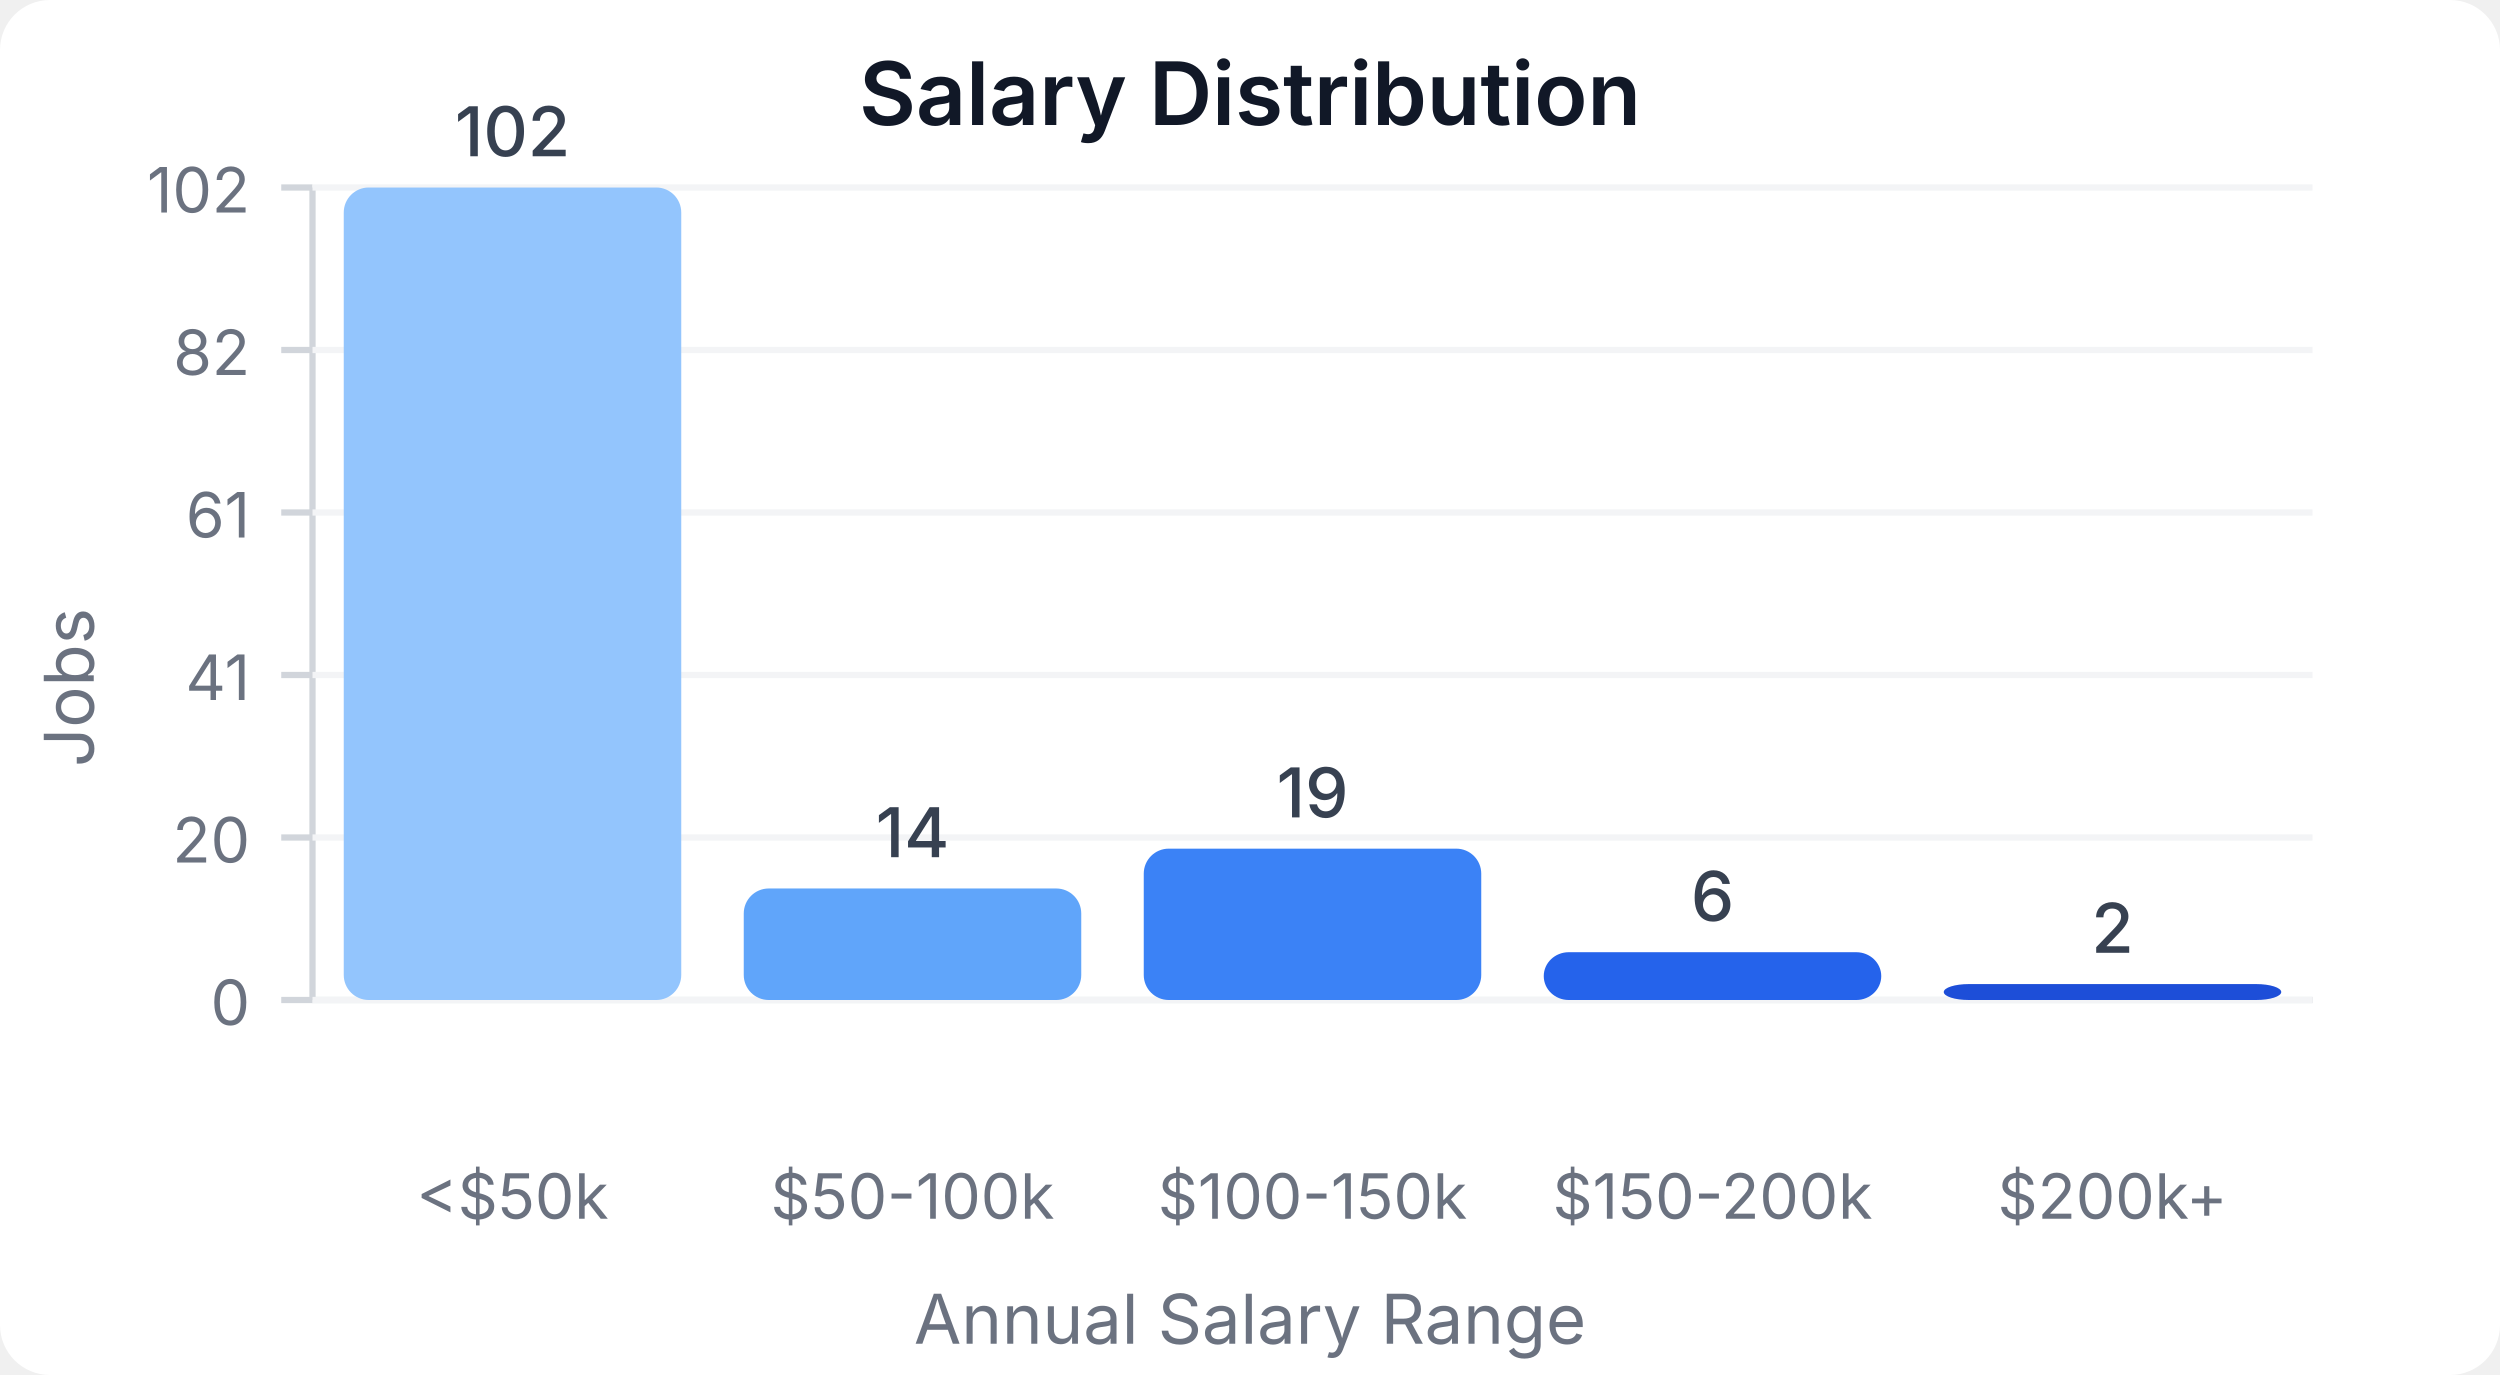
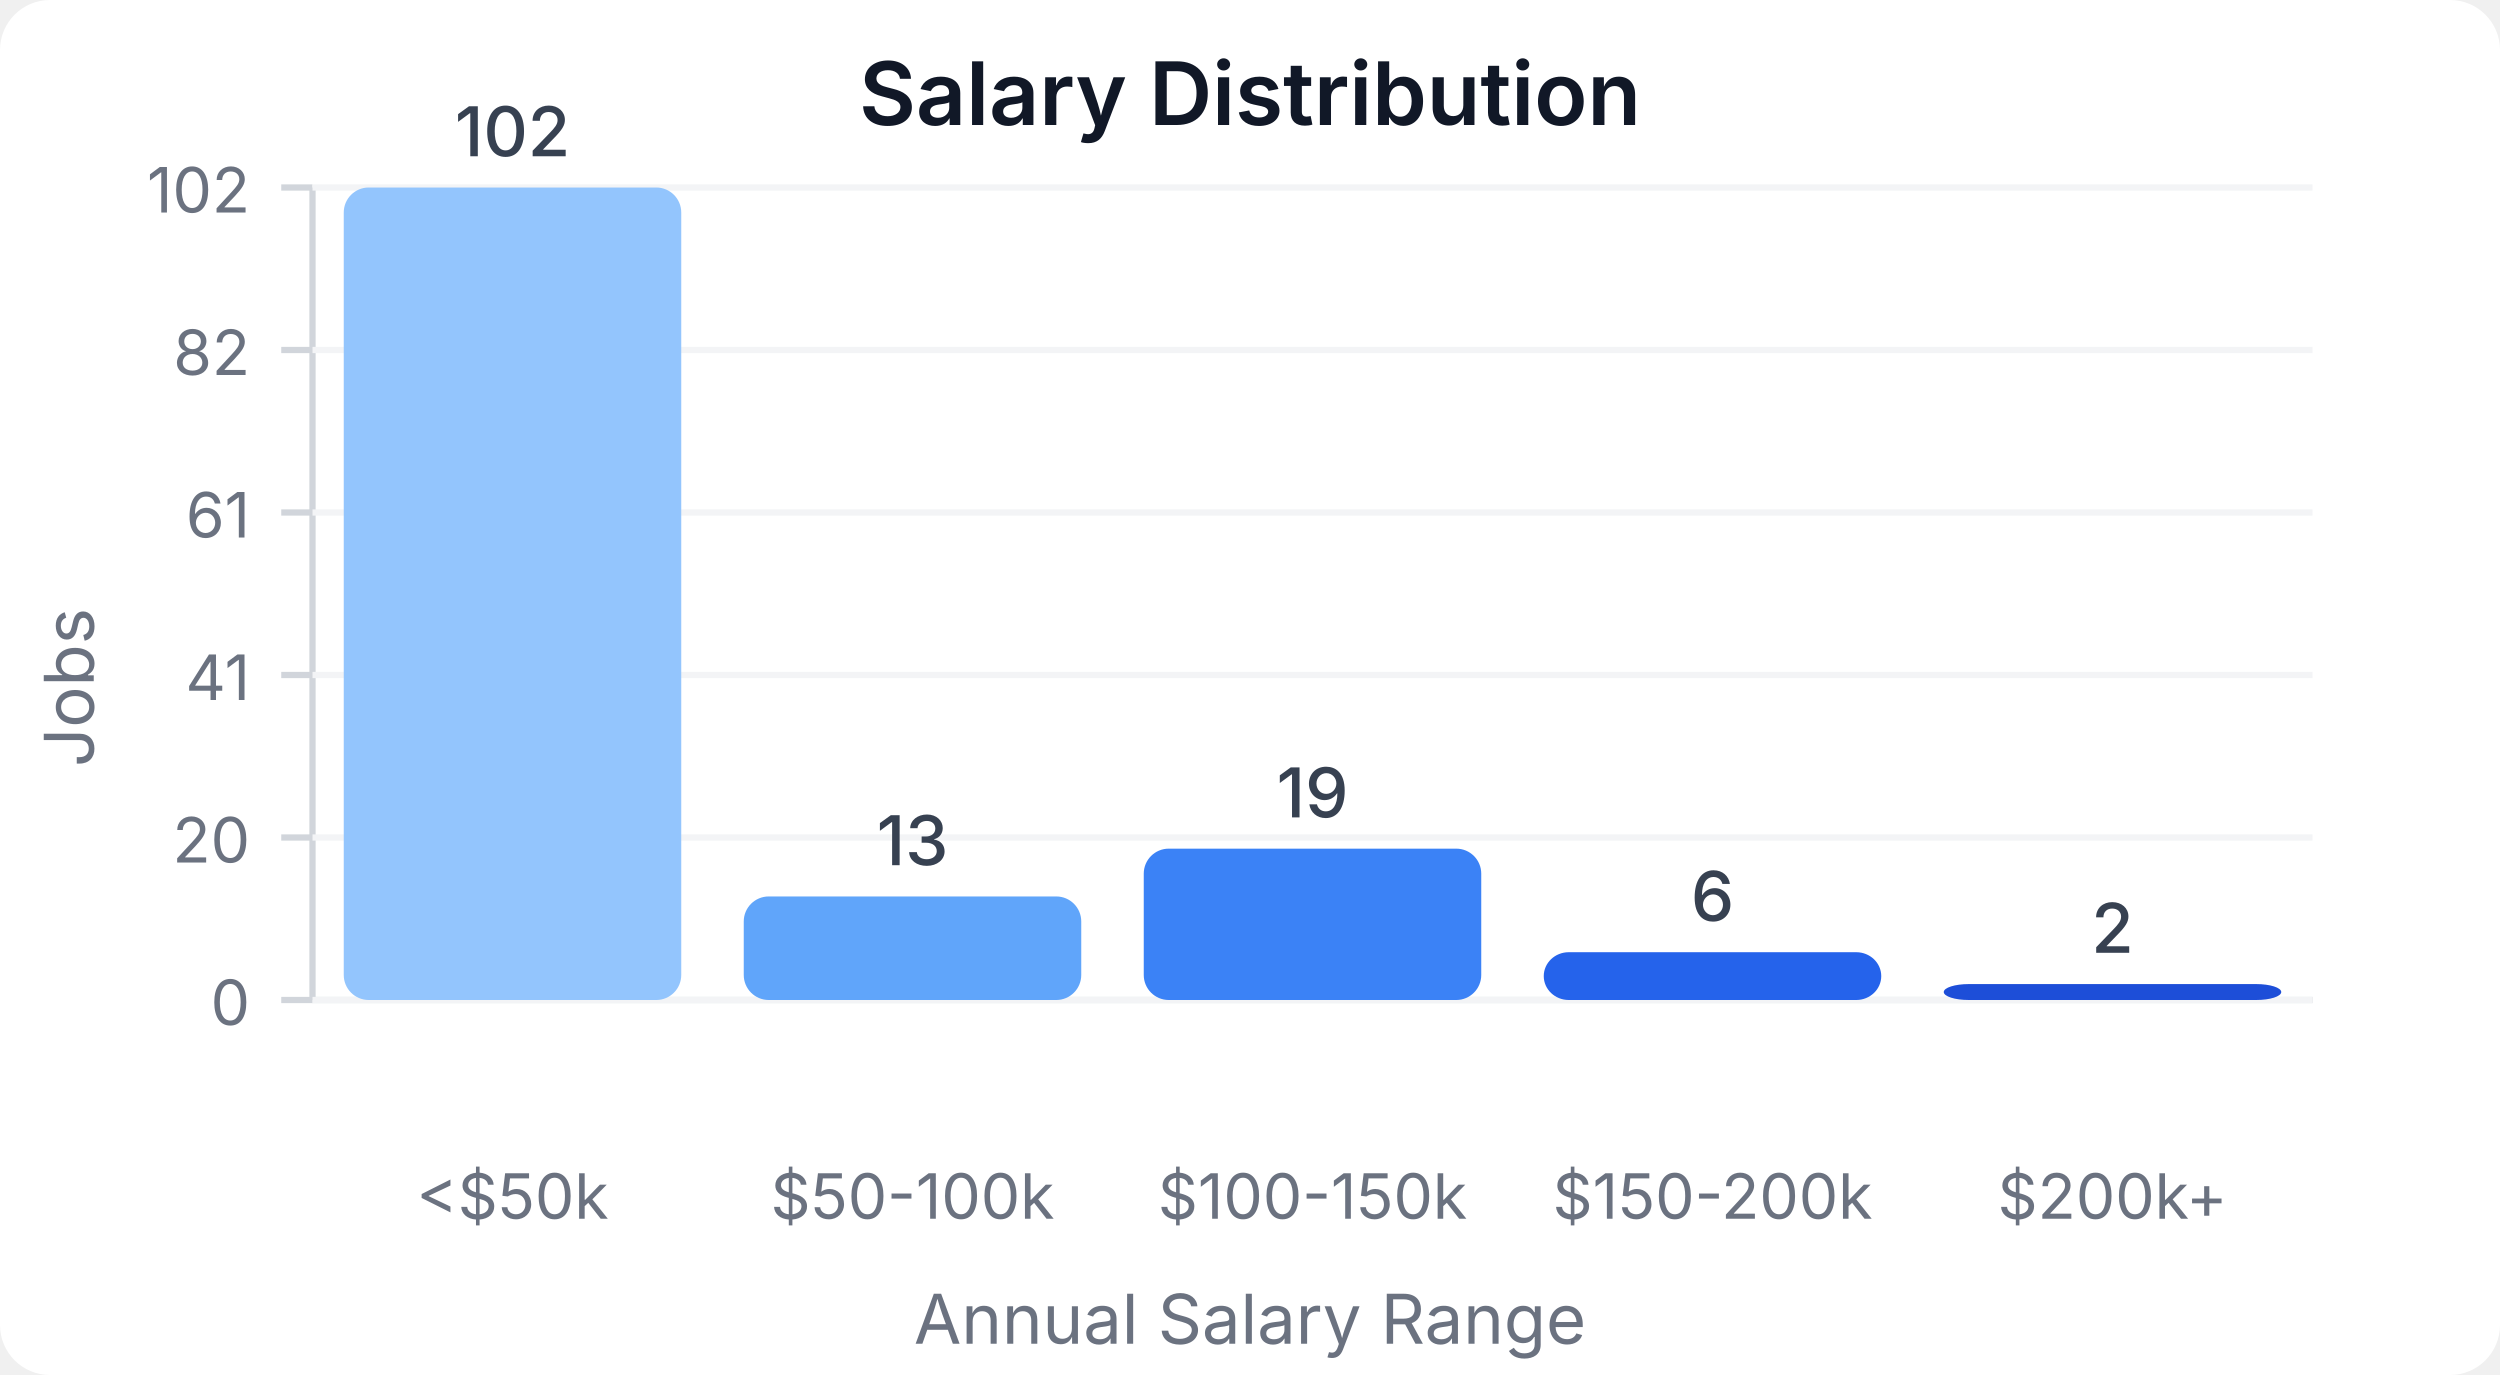
<svg xmlns="http://www.w3.org/2000/svg" width="400" height="220" viewBox="0 0 400 220">
  <style>
    text { font-family: system-ui, -apple-system, sans-serif; }
  </style>
  <rect width="400" height="220" fill="#ffffff" rx="8" />
  <text x="200" y="20" text-anchor="middle" font-size="14" font-weight="600" fill="#111827">Salary Distribution</text>
  <line x1="50" y1="30" x2="50" y2="160" stroke="#d1d5db" stroke-width="1" />
  <line x1="50" y1="160" x2="370" y2="160" stroke="#d1d5db" stroke-width="1" />
  <line x1="45" y1="160" x2="50" y2="160" stroke="#d1d5db" stroke-width="1" />
  <text x="40" y="164" text-anchor="end" font-size="10" fill="#6b7280">0</text>
  <line x1="50" y1="160" x2="370" y2="160" stroke="#f3f4f6" stroke-width="1" />
  <line x1="45" y1="134" x2="50" y2="134" stroke="#d1d5db" stroke-width="1" />
  <text x="40" y="138" text-anchor="end" font-size="10" fill="#6b7280">20</text>
  <line x1="50" y1="134" x2="370" y2="134" stroke="#f3f4f6" stroke-width="1" />
  <line x1="45" y1="108" x2="50" y2="108" stroke="#d1d5db" stroke-width="1" />
  <text x="40" y="112" text-anchor="end" font-size="10" fill="#6b7280">41</text>
  <line x1="50" y1="108" x2="370" y2="108" stroke="#f3f4f6" stroke-width="1" />
  <line x1="45" y1="82" x2="50" y2="82" stroke="#d1d5db" stroke-width="1" />
  <text x="40" y="86" text-anchor="end" font-size="10" fill="#6b7280">61</text>
  <line x1="50" y1="82" x2="370" y2="82" stroke="#f3f4f6" stroke-width="1" />
  <line x1="45" y1="56" x2="50" y2="56" stroke="#d1d5db" stroke-width="1" />
  <text x="40" y="60" text-anchor="end" font-size="10" fill="#6b7280">82</text>
  <line x1="50" y1="56" x2="370" y2="56" stroke="#f3f4f6" stroke-width="1" />
  <line x1="45" y1="30" x2="50" y2="30" stroke="#d1d5db" stroke-width="1" />
  <text x="40" y="34" text-anchor="end" font-size="10" fill="#6b7280">102</text>
  <line x1="50" y1="30" x2="370" y2="30" stroke="#f3f4f6" stroke-width="1" />
  <rect x="55" y="30" width="54" height="130" fill="#93c5fd" rx="4" />
  <text x="82" y="25" text-anchor="middle" font-size="11" fill="#374151" font-weight="500">102</text>
  <text x="82" y="195" text-anchor="middle" font-size="10" fill="#6b7280">&lt;$50k</text>
-   <rect x="119" y="142.157" width="54" height="17.843" fill="#60a5fa" rx="4" />
-   <text x="146" y="137.157" text-anchor="middle" font-size="11" fill="#374151" font-weight="500">14</text>
+   <rect x="119" y="143.431" width="54" height="16.569" fill="#60a5fa" rx="4" />
+   <text x="146" y="138.431" text-anchor="middle" font-size="11" fill="#374151" font-weight="500">13</text>
  <text x="146" y="195" text-anchor="middle" font-size="10" fill="#6b7280">$50-100k</text>
  <rect x="183" y="135.784" width="54" height="24.216" fill="#3b82f6" rx="4" />
  <text x="210" y="130.784" text-anchor="middle" font-size="11" fill="#374151" font-weight="500">19</text>
  <text x="210" y="195" text-anchor="middle" font-size="10" fill="#6b7280">$100-150k</text>
  <rect x="247" y="152.353" width="54" height="7.647" fill="#2563eb" rx="4" />
  <text x="274" y="147.353" text-anchor="middle" font-size="11" fill="#374151" font-weight="500">6</text>
  <text x="274" y="195" text-anchor="middle" font-size="10" fill="#6b7280">$150-200k</text>
  <rect x="311" y="157.451" width="54" height="2.549" fill="#1d4ed8" rx="4" />
  <text x="338" y="152.451" text-anchor="middle" font-size="11" fill="#374151" font-weight="500">2</text>
  <text x="338" y="195" text-anchor="middle" font-size="10" fill="#6b7280">$200k+</text>
  <text x="15" y="110" text-anchor="middle" font-size="11" fill="#6b7280" transform="rotate(-90, 15, 110)">Jobs</text>
  <text x="200" y="215" text-anchor="middle" font-size="11" fill="#6b7280">Annual Salary Range</text>
</svg>
